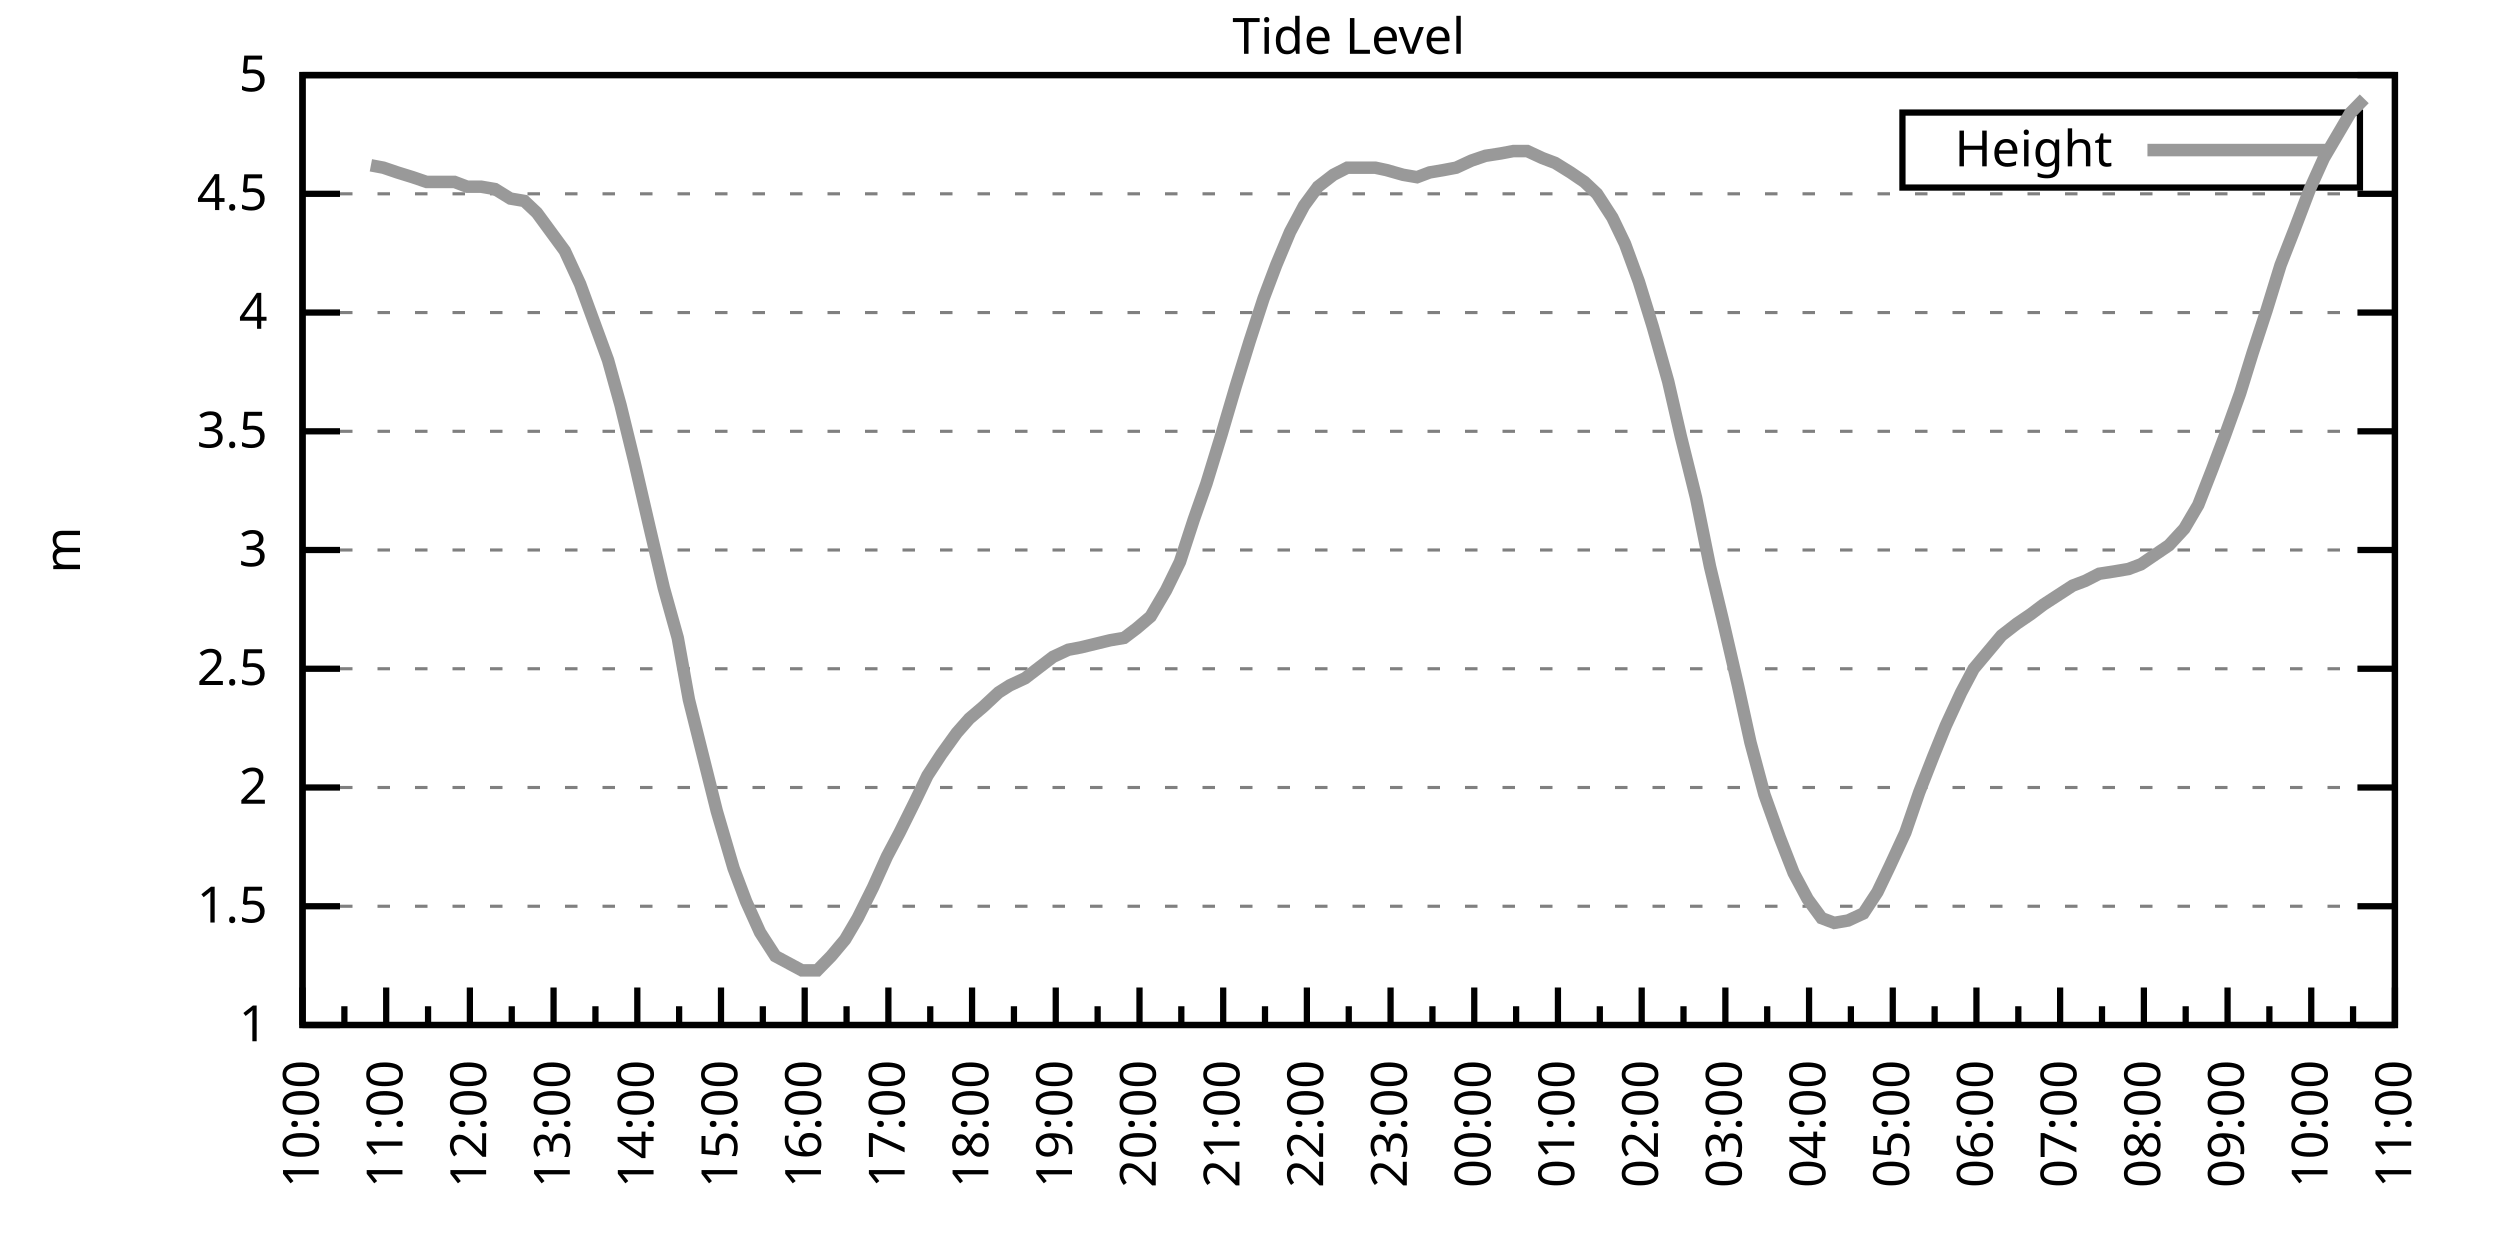
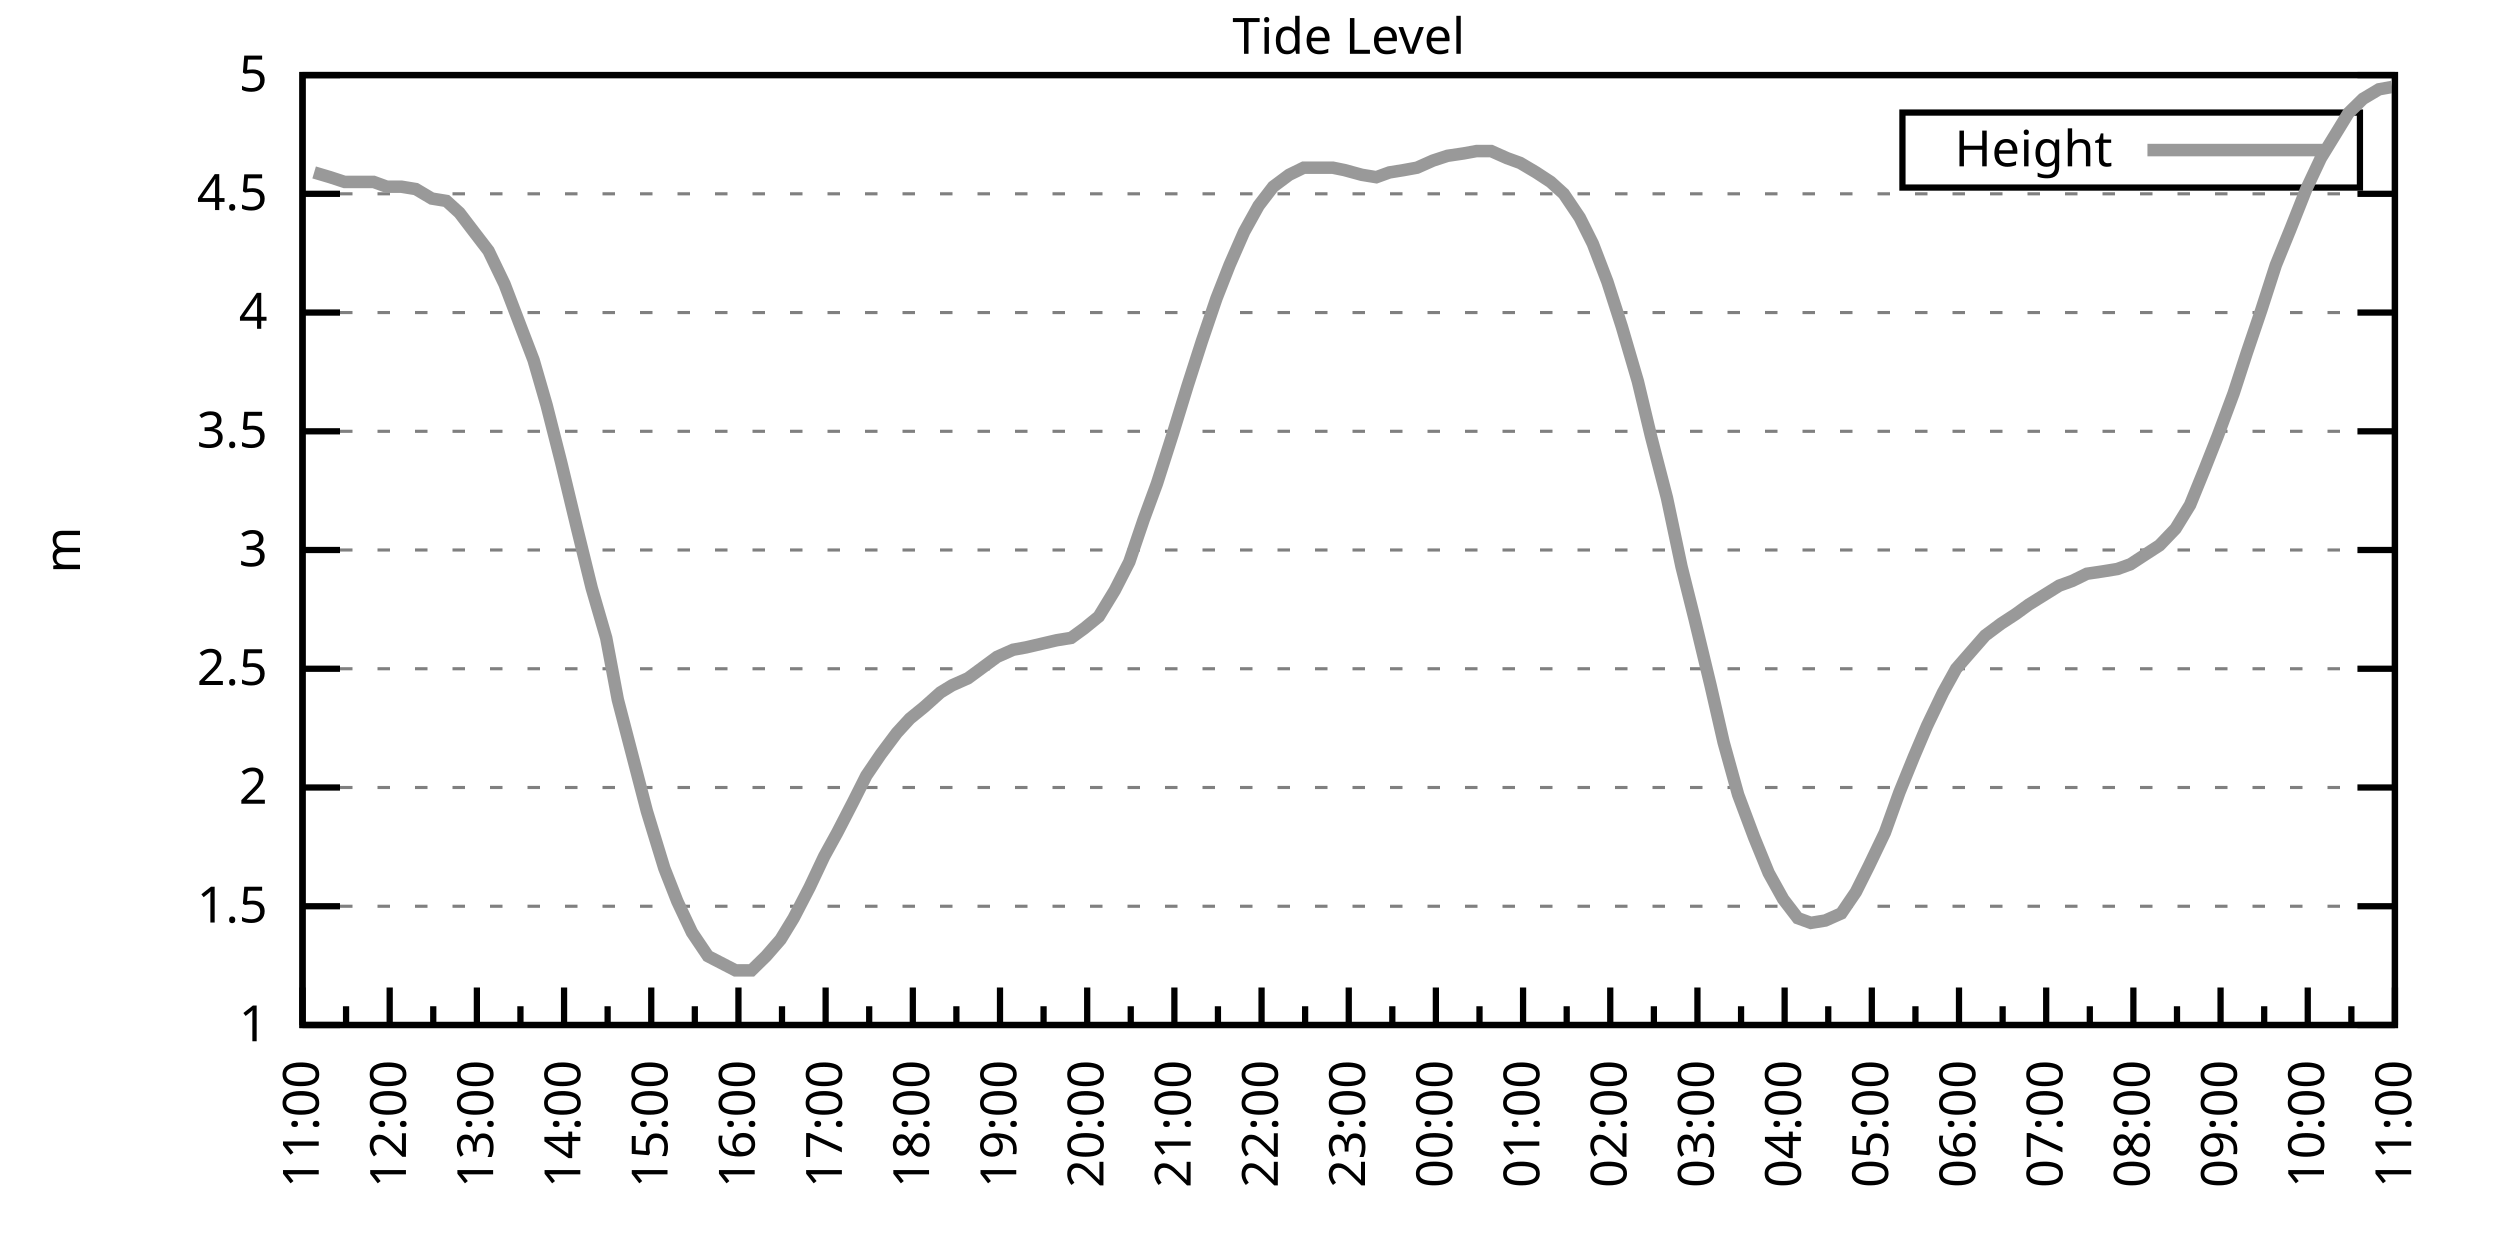
<svg xmlns="http://www.w3.org/2000/svg" xmlns:xlink="http://www.w3.org/1999/xlink" width="400" height="200" viewBox="0 0 400 200">
  <g id="gnuplot_canvas">
    <rect x="0" y="0" width="400" height="200" fill="none" />
    <defs>
      <circle id="gpDot" r="0.5" stroke-width="0.5" stroke="currentColor" />
      <path id="gpPt0" stroke-width="0.333" stroke="currentColor" d="M-1,0 h2 M0,-1 v2" />
      <path id="gpPt1" stroke-width="0.333" stroke="currentColor" d="M-1,-1 L1,1 M1,-1 L-1,1" />
      <path id="gpPt2" stroke-width="0.333" stroke="currentColor" d="M-1,0 L1,0 M0,-1 L0,1 M-1,-1 L1,1 M-1,1 L1,-1" />
      <rect id="gpPt3" stroke-width="0.333" stroke="currentColor" x="-1" y="-1" width="2" height="2" />
      <rect id="gpPt4" stroke-width="0.333" stroke="currentColor" fill="currentColor" x="-1" y="-1" width="2" height="2" />
      <circle id="gpPt5" stroke-width="0.333" stroke="currentColor" cx="0" cy="0" r="1" />
      <use xlink:href="#gpPt5" id="gpPt6" fill="currentColor" stroke="none" />
      <path id="gpPt7" stroke-width="0.333" stroke="currentColor" d="M0,-1.33 L-1.33,0.67 L1.33,0.67 z" />
      <use xlink:href="#gpPt7" id="gpPt8" fill="currentColor" stroke="none" />
      <use xlink:href="#gpPt7" id="gpPt9" stroke="currentColor" transform="rotate(180)" />
      <use xlink:href="#gpPt9" id="gpPt10" fill="currentColor" stroke="none" />
      <use xlink:href="#gpPt3" id="gpPt11" stroke="currentColor" transform="rotate(45)" />
      <use xlink:href="#gpPt11" id="gpPt12" fill="currentColor" stroke="none" />
      <path id="gpPt13" stroke-width="0.333" stroke="currentColor" d="M0,1.330 L1.265,0.411 L0.782,-1.067 L-0.782,-1.076 L-1.265,0.411 z" />
      <use xlink:href="#gpPt13" id="gpPt14" fill="currentColor" stroke="none" />
      <filter id="textbox" filterUnits="objectBoundingBox" x="0" y="0" height="1" width="1">
        <feFlood flood-color="white" flood-opacity="1" result="bgnd" />
        <feComposite in="SourceGraphic" in2="bgnd" operator="atop" />
      </filter>
      <filter id="greybox" filterUnits="objectBoundingBox" x="0" y="0" height="1" width="1">
        <feFlood flood-color="lightgrey" flood-opacity="1" result="grey" />
        <feComposite in="SourceGraphic" in2="grey" operator="atop" />
      </filter>
    </defs>
    <g fill="none" color="white" stroke="currentColor" stroke-width="1.00" stroke-linecap="butt" stroke-linejoin="miter">
</g>
    <g fill="none" color="black" stroke="currentColor" stroke-width="1.00" stroke-linecap="butt" stroke-linejoin="miter">
      <g stroke="none" shape-rendering="crispEdges">
        <polygon fill="rgb(255, 255, 255)" points="48.40,164.00 383.18,164.00 383.18,12.02 48.40,12.02 " />
      </g>
    </g>
    <g fill="none" color="black" stroke="currentColor" stroke-width="1.00" stroke-linecap="butt" stroke-linejoin="miter">
</g>
    <g fill="none" color="black" stroke="black" stroke-width="0.50" stroke-linecap="butt" stroke-linejoin="miter">
</g>
    <g fill="none" color="gray" stroke="currentColor" stroke-width="0.50" stroke-linecap="butt" stroke-linejoin="miter">
      <path stroke="gray" stroke-dasharray="2,4" class="gridline" d="M48.40,164.00 L383.19,164.00  " />
    </g>
    <g fill="none" color="gray" stroke="gray" stroke-width="1.00" stroke-linecap="butt" stroke-linejoin="miter">
</g>
    <g fill="none" color="black" stroke="currentColor" stroke-width="1.00" stroke-linecap="butt" stroke-linejoin="miter">
      <path stroke="black" d="M48.40,164.00 L54.40,164.00 M383.19,164.00 L377.19,164.00  " />
      <g transform="translate(42.80,166.60)" stroke="none" fill="black" font-family="Sans" font-size="8.00" text-anchor="end">
        <text>
          <tspan font-family="Sans"> 1</tspan>
        </text>
      </g>
    </g>
    <g fill="none" color="black" stroke="currentColor" stroke-width="1.00" stroke-linecap="butt" stroke-linejoin="miter">
</g>
    <g fill="none" color="black" stroke="black" stroke-width="0.50" stroke-linecap="butt" stroke-linejoin="miter">
</g>
    <g fill="none" color="gray" stroke="currentColor" stroke-width="0.50" stroke-linecap="butt" stroke-linejoin="miter">
      <path stroke="gray" stroke-dasharray="2,4" class="gridline" d="M48.40,145.00 L383.19,145.00  " />
    </g>
    <g fill="none" color="gray" stroke="gray" stroke-width="1.00" stroke-linecap="butt" stroke-linejoin="miter">
</g>
    <g fill="none" color="black" stroke="currentColor" stroke-width="1.00" stroke-linecap="butt" stroke-linejoin="miter">
      <path stroke="black" d="M48.40,145.00 L54.40,145.00 M383.19,145.00 L377.19,145.00  " />
      <g transform="translate(42.80,147.60)" stroke="none" fill="black" font-family="Sans" font-size="8.00" text-anchor="end">
        <text>
          <tspan font-family="Sans"> 1.5</tspan>
        </text>
      </g>
    </g>
    <g fill="none" color="black" stroke="currentColor" stroke-width="1.00" stroke-linecap="butt" stroke-linejoin="miter">
</g>
    <g fill="none" color="black" stroke="black" stroke-width="0.50" stroke-linecap="butt" stroke-linejoin="miter">
</g>
    <g fill="none" color="gray" stroke="currentColor" stroke-width="0.50" stroke-linecap="butt" stroke-linejoin="miter">
      <path stroke="gray" stroke-dasharray="2,4" class="gridline" d="M48.40,126.00 L383.19,126.00  " />
    </g>
    <g fill="none" color="gray" stroke="gray" stroke-width="1.00" stroke-linecap="butt" stroke-linejoin="miter">
</g>
    <g fill="none" color="black" stroke="currentColor" stroke-width="1.00" stroke-linecap="butt" stroke-linejoin="miter">
      <path stroke="black" d="M48.40,126.00 L54.40,126.00 M383.19,126.00 L377.19,126.00  " />
      <g transform="translate(42.80,128.60)" stroke="none" fill="black" font-family="Sans" font-size="8.00" text-anchor="end">
        <text>
          <tspan font-family="Sans"> 2</tspan>
        </text>
      </g>
    </g>
    <g fill="none" color="black" stroke="currentColor" stroke-width="1.00" stroke-linecap="butt" stroke-linejoin="miter">
</g>
    <g fill="none" color="black" stroke="black" stroke-width="0.50" stroke-linecap="butt" stroke-linejoin="miter">
</g>
    <g fill="none" color="gray" stroke="currentColor" stroke-width="0.50" stroke-linecap="butt" stroke-linejoin="miter">
      <path stroke="gray" stroke-dasharray="2,4" class="gridline" d="M48.40,107.00 L383.19,107.00  " />
    </g>
    <g fill="none" color="gray" stroke="gray" stroke-width="1.00" stroke-linecap="butt" stroke-linejoin="miter">
</g>
    <g fill="none" color="black" stroke="currentColor" stroke-width="1.00" stroke-linecap="butt" stroke-linejoin="miter">
      <path stroke="black" d="M48.40,107.00 L54.40,107.00 M383.19,107.00 L377.19,107.00  " />
      <g transform="translate(42.80,109.60)" stroke="none" fill="black" font-family="Sans" font-size="8.00" text-anchor="end">
        <text>
          <tspan font-family="Sans"> 2.5</tspan>
        </text>
      </g>
    </g>
    <g fill="none" color="black" stroke="currentColor" stroke-width="1.00" stroke-linecap="butt" stroke-linejoin="miter">
</g>
    <g fill="none" color="black" stroke="black" stroke-width="0.50" stroke-linecap="butt" stroke-linejoin="miter">
</g>
    <g fill="none" color="gray" stroke="currentColor" stroke-width="0.50" stroke-linecap="butt" stroke-linejoin="miter">
      <path stroke="gray" stroke-dasharray="2,4" class="gridline" d="M48.40,88.00 L383.19,88.00  " />
    </g>
    <g fill="none" color="gray" stroke="gray" stroke-width="1.00" stroke-linecap="butt" stroke-linejoin="miter">
</g>
    <g fill="none" color="black" stroke="currentColor" stroke-width="1.00" stroke-linecap="butt" stroke-linejoin="miter">
      <path stroke="black" d="M48.40,88.00 L54.40,88.00 M383.19,88.00 L377.19,88.00  " />
      <g transform="translate(42.80,90.60)" stroke="none" fill="black" font-family="Sans" font-size="8.00" text-anchor="end">
        <text>
          <tspan font-family="Sans"> 3</tspan>
        </text>
      </g>
    </g>
    <g fill="none" color="black" stroke="currentColor" stroke-width="1.00" stroke-linecap="butt" stroke-linejoin="miter">
</g>
    <g fill="none" color="black" stroke="black" stroke-width="0.50" stroke-linecap="butt" stroke-linejoin="miter">
</g>
    <g fill="none" color="gray" stroke="currentColor" stroke-width="0.50" stroke-linecap="butt" stroke-linejoin="miter">
      <path stroke="gray" stroke-dasharray="2,4" class="gridline" d="M48.40,69.01 L383.19,69.01  " />
    </g>
    <g fill="none" color="gray" stroke="gray" stroke-width="1.00" stroke-linecap="butt" stroke-linejoin="miter">
</g>
    <g fill="none" color="black" stroke="currentColor" stroke-width="1.00" stroke-linecap="butt" stroke-linejoin="miter">
      <path stroke="black" d="M48.40,69.01 L54.40,69.01 M383.19,69.01 L377.19,69.01  " />
      <g transform="translate(42.80,71.61)" stroke="none" fill="black" font-family="Sans" font-size="8.00" text-anchor="end">
        <text>
          <tspan font-family="Sans"> 3.5</tspan>
        </text>
      </g>
    </g>
    <g fill="none" color="black" stroke="currentColor" stroke-width="1.00" stroke-linecap="butt" stroke-linejoin="miter">
</g>
    <g fill="none" color="black" stroke="black" stroke-width="0.50" stroke-linecap="butt" stroke-linejoin="miter">
</g>
    <g fill="none" color="gray" stroke="currentColor" stroke-width="0.50" stroke-linecap="butt" stroke-linejoin="miter">
      <path stroke="gray" stroke-dasharray="2,4" class="gridline" d="M48.40,50.01 L383.19,50.01  " />
    </g>
    <g fill="none" color="gray" stroke="gray" stroke-width="1.00" stroke-linecap="butt" stroke-linejoin="miter">
</g>
    <g fill="none" color="black" stroke="currentColor" stroke-width="1.00" stroke-linecap="butt" stroke-linejoin="miter">
      <path stroke="black" d="M48.40,50.01 L54.40,50.01 M383.19,50.01 L377.19,50.01  " />
      <g transform="translate(42.80,52.61)" stroke="none" fill="black" font-family="Sans" font-size="8.00" text-anchor="end">
        <text>
          <tspan font-family="Sans"> 4</tspan>
        </text>
      </g>
    </g>
    <g fill="none" color="black" stroke="currentColor" stroke-width="1.00" stroke-linecap="butt" stroke-linejoin="miter">
</g>
    <g fill="none" color="black" stroke="black" stroke-width="0.50" stroke-linecap="butt" stroke-linejoin="miter">
</g>
    <g fill="none" color="gray" stroke="currentColor" stroke-width="0.50" stroke-linecap="butt" stroke-linejoin="miter">
      <path stroke="gray" stroke-dasharray="2,4" class="gridline" d="M48.40,31.01 L383.19,31.01  " />
    </g>
    <g fill="none" color="gray" stroke="gray" stroke-width="1.00" stroke-linecap="butt" stroke-linejoin="miter">
</g>
    <g fill="none" color="black" stroke="currentColor" stroke-width="1.00" stroke-linecap="butt" stroke-linejoin="miter">
      <path stroke="black" d="M48.40,31.01 L54.40,31.01 M383.19,31.01 L377.19,31.01  " />
      <g transform="translate(42.80,33.61)" stroke="none" fill="black" font-family="Sans" font-size="8.00" text-anchor="end">
        <text>
          <tspan font-family="Sans"> 4.5</tspan>
        </text>
      </g>
    </g>
    <g fill="none" color="black" stroke="currentColor" stroke-width="1.00" stroke-linecap="butt" stroke-linejoin="miter">
</g>
    <g fill="none" color="black" stroke="black" stroke-width="0.50" stroke-linecap="butt" stroke-linejoin="miter">
</g>
    <g fill="none" color="gray" stroke="currentColor" stroke-width="0.50" stroke-linecap="butt" stroke-linejoin="miter">
      <path stroke="gray" stroke-dasharray="2,4" class="gridline" d="M48.40,12.01 L383.19,12.01  " />
    </g>
    <g fill="none" color="gray" stroke="gray" stroke-width="1.00" stroke-linecap="butt" stroke-linejoin="miter">
</g>
    <g fill="none" color="black" stroke="currentColor" stroke-width="1.00" stroke-linecap="butt" stroke-linejoin="miter">
      <path stroke="black" d="M48.40,12.01 L54.40,12.01 M383.19,12.01 L377.19,12.01  " />
      <g transform="translate(42.80,14.61)" stroke="none" fill="black" font-family="Sans" font-size="8.00" text-anchor="end">
        <text>
          <tspan font-family="Sans"> 5</tspan>
        </text>
      </g>
    </g>
    <g fill="none" color="black" stroke="currentColor" stroke-width="1.00" stroke-linecap="butt" stroke-linejoin="miter">
      <path stroke="black" d="M48.40,164.00 L48.40,158.00  " />
      <g transform="translate(51.00,169.60) rotate(270)" stroke="none" fill="black" font-family="Sans" font-size="8.00" text-anchor="end">
        <text>
+           <tspan font-family="Sans">11:00</tspan>
+         </text>
+       </g>
+     </g>
+     <g fill="none" color="black" stroke="currentColor" stroke-width="1.00" stroke-linecap="butt" stroke-linejoin="miter">
+       <path stroke="black" d="M55.37,164.00 L55.37,161.00 M62.35,164.00 L62.35,158.00  " />
+       <g transform="translate(64.95,169.60) rotate(270)" stroke="none" fill="black" font-family="Sans" font-size="8.00" text-anchor="end">
+         <text>
+           <tspan font-family="Sans">12:00</tspan>
+         </text>
+       </g>
+     </g>
+     <g fill="none" color="black" stroke="currentColor" stroke-width="1.00" stroke-linecap="butt" stroke-linejoin="miter">
+       <path stroke="black" d="M69.32,164.00 L69.32,161.00 M76.30,164.00 L76.30,158.00  " />
+       <g transform="translate(78.90,169.60) rotate(270)" stroke="none" fill="black" font-family="Sans" font-size="8.00" text-anchor="end">
+         <text>
+           <tspan font-family="Sans">13:00</tspan>
+         </text>
+       </g>
+     </g>
+     <g fill="none" color="black" stroke="currentColor" stroke-width="1.00" stroke-linecap="butt" stroke-linejoin="miter">
+       <path stroke="black" d="M83.27,164.00 L83.27,161.00 M90.25,164.00 L90.25,158.00  " />
+       <g transform="translate(92.85,169.60) rotate(270)" stroke="none" fill="black" font-family="Sans" font-size="8.00" text-anchor="end">
+         <text>
+           <tspan font-family="Sans">14:00</tspan>
+         </text>
+       </g>
+     </g>
+     <g fill="none" color="black" stroke="currentColor" stroke-width="1.00" stroke-linecap="butt" stroke-linejoin="miter">
+       <path stroke="black" d="M97.22,164.00 L97.22,161.00 M104.20,164.00 L104.20,158.00  " />
+       <g transform="translate(106.80,169.60) rotate(270)" stroke="none" fill="black" font-family="Sans" font-size="8.00" text-anchor="end">
+         <text>
+           <tspan font-family="Sans">15:00</tspan>
+         </text>
+       </g>
+     </g>
+     <g fill="none" color="black" stroke="currentColor" stroke-width="1.00" stroke-linecap="butt" stroke-linejoin="miter">
+       <path stroke="black" d="M111.17,164.00 L111.17,161.00 M118.15,164.00 L118.15,158.00  " />
+       <g transform="translate(120.75,169.60) rotate(270)" stroke="none" fill="black" font-family="Sans" font-size="8.00" text-anchor="end">
+         <text>
+           <tspan font-family="Sans">16:00</tspan>
+         </text>
+       </g>
+     </g>
+     <g fill="none" color="black" stroke="currentColor" stroke-width="1.00" stroke-linecap="butt" stroke-linejoin="miter">
+       <path stroke="black" d="M125.12,164.00 L125.12,161.00 M132.10,164.00 L132.10,158.00  " />
+       <g transform="translate(134.70,169.60) rotate(270)" stroke="none" fill="black" font-family="Sans" font-size="8.00" text-anchor="end">
+         <text>
+           <tspan font-family="Sans">17:00</tspan>
+         </text>
+       </g>
+     </g>
+     <g fill="none" color="black" stroke="currentColor" stroke-width="1.00" stroke-linecap="butt" stroke-linejoin="miter">
+       <path stroke="black" d="M139.07,164.00 L139.07,161.00 M146.05,164.00 L146.05,158.00  " />
+       <g transform="translate(148.65,169.60) rotate(270)" stroke="none" fill="black" font-family="Sans" font-size="8.00" text-anchor="end">
+         <text>
+           <tspan font-family="Sans">18:00</tspan>
+         </text>
+       </g>
+     </g>
+     <g fill="none" color="black" stroke="currentColor" stroke-width="1.00" stroke-linecap="butt" stroke-linejoin="miter">
+       <path stroke="black" d="M153.02,164.00 L153.02,161.00 M160.00,164.00 L160.00,158.00  " />
+       <g transform="translate(162.60,169.60) rotate(270)" stroke="none" fill="black" font-family="Sans" font-size="8.00" text-anchor="end">
+         <text>
+           <tspan font-family="Sans">19:00</tspan>
+         </text>
+       </g>
+     </g>
+     <g fill="none" color="black" stroke="currentColor" stroke-width="1.00" stroke-linecap="butt" stroke-linejoin="miter">
+       <path stroke="black" d="M166.97,164.00 L166.97,161.00 M173.95,164.00 L173.95,158.00  " />
+       <g transform="translate(176.55,169.60) rotate(270)" stroke="none" fill="black" font-family="Sans" font-size="8.00" text-anchor="end">
+         <text>
+           <tspan font-family="Sans">20:00</tspan>
+         </text>
+       </g>
+     </g>
+     <g fill="none" color="black" stroke="currentColor" stroke-width="1.00" stroke-linecap="butt" stroke-linejoin="miter">
+       <path stroke="black" d="M180.92,164.00 L180.92,161.00 M187.90,164.00 L187.90,158.00  " />
+       <g transform="translate(190.50,169.60) rotate(270)" stroke="none" fill="black" font-family="Sans" font-size="8.00" text-anchor="end">
+         <text>
+           <tspan font-family="Sans">21:00</tspan>
+         </text>
+       </g>
+     </g>
+     <g fill="none" color="black" stroke="currentColor" stroke-width="1.00" stroke-linecap="butt" stroke-linejoin="miter">
+       <path stroke="black" d="M194.87,164.00 L194.87,161.00 M201.85,164.00 L201.85,158.00  " />
+       <g transform="translate(204.45,169.60) rotate(270)" stroke="none" fill="black" font-family="Sans" font-size="8.00" text-anchor="end">
+         <text>
+           <tspan font-family="Sans">22:00</tspan>
+         </text>
+       </g>
+     </g>
+     <g fill="none" color="black" stroke="currentColor" stroke-width="1.00" stroke-linecap="butt" stroke-linejoin="miter">
+       <path stroke="black" d="M208.82,164.00 L208.82,161.00 M215.80,164.00 L215.80,158.00  " />
+       <g transform="translate(218.40,169.60) rotate(270)" stroke="none" fill="black" font-family="Sans" font-size="8.00" text-anchor="end">
+         <text>
+           <tspan font-family="Sans">23:00</tspan>
+         </text>
+       </g>
+     </g>
+     <g fill="none" color="black" stroke="currentColor" stroke-width="1.00" stroke-linecap="butt" stroke-linejoin="miter">
+       <path stroke="black" d="M222.77,164.00 L222.77,161.00 M229.74,164.00 L229.74,158.00  " />
+       <g transform="translate(232.34,169.60) rotate(270)" stroke="none" fill="black" font-family="Sans" font-size="8.00" text-anchor="end">
+         <text>
+           <tspan font-family="Sans">00:00</tspan>
+         </text>
+       </g>
+     </g>
+     <g fill="none" color="black" stroke="currentColor" stroke-width="1.00" stroke-linecap="butt" stroke-linejoin="miter">
+       <path stroke="black" d="M236.72,164.00 L236.72,161.00 M243.69,164.00 L243.69,158.00  " />
+       <g transform="translate(246.29,169.60) rotate(270)" stroke="none" fill="black" font-family="Sans" font-size="8.00" text-anchor="end">
+         <text>
+           <tspan font-family="Sans">01:00</tspan>
+         </text>
+       </g>
+     </g>
+     <g fill="none" color="black" stroke="currentColor" stroke-width="1.00" stroke-linecap="butt" stroke-linejoin="miter">
+       <path stroke="black" d="M250.67,164.00 L250.67,161.00 M257.64,164.00 L257.64,158.00  " />
+       <g transform="translate(260.24,169.60) rotate(270)" stroke="none" fill="black" font-family="Sans" font-size="8.00" text-anchor="end">
+         <text>
+           <tspan font-family="Sans">02:00</tspan>
+         </text>
+       </g>
+     </g>
+     <g fill="none" color="black" stroke="currentColor" stroke-width="1.00" stroke-linecap="butt" stroke-linejoin="miter">
+       <path stroke="black" d="M264.62,164.00 L264.62,161.00 M271.59,164.00 L271.59,158.00  " />
+       <g transform="translate(274.19,169.60) rotate(270)" stroke="none" fill="black" font-family="Sans" font-size="8.00" text-anchor="end">
+         <text>
+           <tspan font-family="Sans">03:00</tspan>
+         </text>
+       </g>
+     </g>
+     <g fill="none" color="black" stroke="currentColor" stroke-width="1.00" stroke-linecap="butt" stroke-linejoin="miter">
+       <path stroke="black" d="M278.57,164.00 L278.57,161.00 M285.54,164.00 L285.54,158.00  " />
+       <g transform="translate(288.14,169.60) rotate(270)" stroke="none" fill="black" font-family="Sans" font-size="8.00" text-anchor="end">
+         <text>
+           <tspan font-family="Sans">04:00</tspan>
+         </text>
+       </g>
+     </g>
+     <g fill="none" color="black" stroke="currentColor" stroke-width="1.00" stroke-linecap="butt" stroke-linejoin="miter">
+       <path stroke="black" d="M292.52,164.00 L292.52,161.00 M299.49,164.00 L299.49,158.00  " />
+       <g transform="translate(302.09,169.60) rotate(270)" stroke="none" fill="black" font-family="Sans" font-size="8.00" text-anchor="end">
+         <text>
+           <tspan font-family="Sans">05:00</tspan>
+         </text>
+       </g>
+     </g>
+     <g fill="none" color="black" stroke="currentColor" stroke-width="1.00" stroke-linecap="butt" stroke-linejoin="miter">
+       <path stroke="black" d="M306.47,164.00 L306.47,161.00 M313.44,164.00 L313.44,158.00  " />
+       <g transform="translate(316.04,169.60) rotate(270)" stroke="none" fill="black" font-family="Sans" font-size="8.00" text-anchor="end">
+         <text>
+           <tspan font-family="Sans">06:00</tspan>
+         </text>
+       </g>
+     </g>
+     <g fill="none" color="black" stroke="currentColor" stroke-width="1.00" stroke-linecap="butt" stroke-linejoin="miter">
+       <path stroke="black" d="M320.42,164.00 L320.42,161.00 M327.39,164.00 L327.39,158.00  " />
+       <g transform="translate(329.99,169.60) rotate(270)" stroke="none" fill="black" font-family="Sans" font-size="8.00" text-anchor="end">
+         <text>
+           <tspan font-family="Sans">07:00</tspan>
+         </text>
+       </g>
+     </g>
+     <g fill="none" color="black" stroke="currentColor" stroke-width="1.00" stroke-linecap="butt" stroke-linejoin="miter">
+       <path stroke="black" d="M334.37,164.00 L334.37,161.00 M341.34,164.00 L341.34,158.00  " />
+       <g transform="translate(343.94,169.60) rotate(270)" stroke="none" fill="black" font-family="Sans" font-size="8.00" text-anchor="end">
+         <text>
+           <tspan font-family="Sans">08:00</tspan>
+         </text>
+       </g>
+     </g>
+     <g fill="none" color="black" stroke="currentColor" stroke-width="1.00" stroke-linecap="butt" stroke-linejoin="miter">
+       <path stroke="black" d="M348.32,164.00 L348.32,161.00 M355.29,164.00 L355.29,158.00  " />
+       <g transform="translate(357.89,169.60) rotate(270)" stroke="none" fill="black" font-family="Sans" font-size="8.00" text-anchor="end">
+         <text>
+           <tspan font-family="Sans">09:00</tspan>
+         </text>
+       </g>
+     </g>
+     <g fill="none" color="black" stroke="currentColor" stroke-width="1.00" stroke-linecap="butt" stroke-linejoin="miter">
+       <path stroke="black" d="M362.27,164.00 L362.27,161.00 M369.24,164.00 L369.24,158.00  " />
+       <g transform="translate(371.84,169.60) rotate(270)" stroke="none" fill="black" font-family="Sans" font-size="8.00" text-anchor="end">
+         <text>
          <tspan font-family="Sans">10:00</tspan>
        </text>
      </g>
    </g>
    <g fill="none" color="black" stroke="currentColor" stroke-width="1.00" stroke-linecap="butt" stroke-linejoin="miter">
-       <path stroke="black" d="M55.10,164.00 L55.10,161.00 M61.79,164.00 L61.79,158.00  " />
-       <g transform="translate(64.39,169.60) rotate(270)" stroke="none" fill="black" font-family="Sans" font-size="8.00" text-anchor="end">
-         <text>
-           <tspan font-family="Sans">11:00</tspan>
-         </text>
-       </g>
-     </g>
-     <g fill="none" color="black" stroke="currentColor" stroke-width="1.00" stroke-linecap="butt" stroke-linejoin="miter">
-       <path stroke="black" d="M68.49,164.00 L68.49,161.00 M75.18,164.00 L75.18,158.00  " />
-       <g transform="translate(77.78,169.60) rotate(270)" stroke="none" fill="black" font-family="Sans" font-size="8.00" text-anchor="end">
-         <text>
-           <tspan font-family="Sans">12:00</tspan>
-         </text>
-       </g>
-     </g>
-     <g fill="none" color="black" stroke="currentColor" stroke-width="1.00" stroke-linecap="butt" stroke-linejoin="miter">
-       <path stroke="black" d="M81.88,164.00 L81.88,161.00 M88.57,164.00 L88.57,158.00  " />
-       <g transform="translate(91.17,169.60) rotate(270)" stroke="none" fill="black" font-family="Sans" font-size="8.00" text-anchor="end">
-         <text>
-           <tspan font-family="Sans">13:00</tspan>
-         </text>
-       </g>
-     </g>
-     <g fill="none" color="black" stroke="currentColor" stroke-width="1.00" stroke-linecap="butt" stroke-linejoin="miter">
-       <path stroke="black" d="M95.27,164.00 L95.27,161.00 M101.97,164.00 L101.97,158.00  " />
-       <g transform="translate(104.57,169.60) rotate(270)" stroke="none" fill="black" font-family="Sans" font-size="8.00" text-anchor="end">
-         <text>
-           <tspan font-family="Sans">14:00</tspan>
-         </text>
-       </g>
-     </g>
-     <g fill="none" color="black" stroke="currentColor" stroke-width="1.00" stroke-linecap="butt" stroke-linejoin="miter">
-       <path stroke="black" d="M108.66,164.00 L108.66,161.00 M115.36,164.00 L115.36,158.00  " />
-       <g transform="translate(117.96,169.60) rotate(270)" stroke="none" fill="black" font-family="Sans" font-size="8.00" text-anchor="end">
-         <text>
-           <tspan font-family="Sans">15:00</tspan>
-         </text>
-       </g>
-     </g>
-     <g fill="none" color="black" stroke="currentColor" stroke-width="1.00" stroke-linecap="butt" stroke-linejoin="miter">
-       <path stroke="black" d="M122.05,164.00 L122.05,161.00 M128.75,164.00 L128.75,158.00  " />
-       <g transform="translate(131.35,169.60) rotate(270)" stroke="none" fill="black" font-family="Sans" font-size="8.00" text-anchor="end">
-         <text>
-           <tspan font-family="Sans">16:00</tspan>
-         </text>
-       </g>
-     </g>
-     <g fill="none" color="black" stroke="currentColor" stroke-width="1.00" stroke-linecap="butt" stroke-linejoin="miter">
-       <path stroke="black" d="M135.45,164.00 L135.45,161.00 M142.14,164.00 L142.14,158.00  " />
-       <g transform="translate(144.74,169.60) rotate(270)" stroke="none" fill="black" font-family="Sans" font-size="8.00" text-anchor="end">
-         <text>
-           <tspan font-family="Sans">17:00</tspan>
-         </text>
-       </g>
-     </g>
-     <g fill="none" color="black" stroke="currentColor" stroke-width="1.00" stroke-linecap="butt" stroke-linejoin="miter">
-       <path stroke="black" d="M148.84,164.00 L148.84,161.00 M155.53,164.00 L155.53,158.00  " />
-       <g transform="translate(158.13,169.60) rotate(270)" stroke="none" fill="black" font-family="Sans" font-size="8.00" text-anchor="end">
-         <text>
-           <tspan font-family="Sans">18:00</tspan>
-         </text>
-       </g>
-     </g>
-     <g fill="none" color="black" stroke="currentColor" stroke-width="1.00" stroke-linecap="butt" stroke-linejoin="miter">
-       <path stroke="black" d="M162.23,164.00 L162.23,161.00 M168.92,164.00 L168.92,158.00  " />
-       <g transform="translate(171.52,169.60) rotate(270)" stroke="none" fill="black" font-family="Sans" font-size="8.00" text-anchor="end">
-         <text>
-           <tspan font-family="Sans">19:00</tspan>
-         </text>
-       </g>
-     </g>
-     <g fill="none" color="black" stroke="currentColor" stroke-width="1.00" stroke-linecap="butt" stroke-linejoin="miter">
-       <path stroke="black" d="M175.62,164.00 L175.62,161.00 M182.32,164.00 L182.32,158.00  " />
-       <g transform="translate(184.92,169.60) rotate(270)" stroke="none" fill="black" font-family="Sans" font-size="8.00" text-anchor="end">
-         <text>
-           <tspan font-family="Sans">20:00</tspan>
-         </text>
-       </g>
-     </g>
-     <g fill="none" color="black" stroke="currentColor" stroke-width="1.00" stroke-linecap="butt" stroke-linejoin="miter">
-       <path stroke="black" d="M189.01,164.00 L189.01,161.00 M195.71,164.00 L195.71,158.00  " />
-       <g transform="translate(198.31,169.60) rotate(270)" stroke="none" fill="black" font-family="Sans" font-size="8.00" text-anchor="end">
-         <text>
-           <tspan font-family="Sans">21:00</tspan>
-         </text>
-       </g>
-     </g>
-     <g fill="none" color="black" stroke="currentColor" stroke-width="1.00" stroke-linecap="butt" stroke-linejoin="miter">
-       <path stroke="black" d="M202.40,164.00 L202.40,161.00 M209.10,164.00 L209.10,158.00  " />
-       <g transform="translate(211.70,169.60) rotate(270)" stroke="none" fill="black" font-family="Sans" font-size="8.00" text-anchor="end">
-         <text>
-           <tspan font-family="Sans">22:00</tspan>
-         </text>
-       </g>
-     </g>
-     <g fill="none" color="black" stroke="currentColor" stroke-width="1.00" stroke-linecap="butt" stroke-linejoin="miter">
-       <path stroke="black" d="M215.80,164.00 L215.80,161.00 M222.49,164.00 L222.49,158.00  " />
-       <g transform="translate(225.09,169.60) rotate(270)" stroke="none" fill="black" font-family="Sans" font-size="8.00" text-anchor="end">
-         <text>
-           <tspan font-family="Sans">23:00</tspan>
-         </text>
-       </g>
-     </g>
-     <g fill="none" color="black" stroke="currentColor" stroke-width="1.00" stroke-linecap="butt" stroke-linejoin="miter">
-       <path stroke="black" d="M229.19,164.00 L229.19,161.00 M235.88,164.00 L235.88,158.00  " />
-       <g transform="translate(238.48,169.60) rotate(270)" stroke="none" fill="black" font-family="Sans" font-size="8.00" text-anchor="end">
-         <text>
-           <tspan font-family="Sans">00:00</tspan>
-         </text>
-       </g>
-     </g>
-     <g fill="none" color="black" stroke="currentColor" stroke-width="1.00" stroke-linecap="butt" stroke-linejoin="miter">
-       <path stroke="black" d="M242.58,164.00 L242.58,161.00 M249.27,164.00 L249.27,158.00  " />
-       <g transform="translate(251.87,169.60) rotate(270)" stroke="none" fill="black" font-family="Sans" font-size="8.00" text-anchor="end">
-         <text>
-           <tspan font-family="Sans">01:00</tspan>
-         </text>
-       </g>
-     </g>
-     <g fill="none" color="black" stroke="currentColor" stroke-width="1.00" stroke-linecap="butt" stroke-linejoin="miter">
-       <path stroke="black" d="M255.97,164.00 L255.97,161.00 M262.67,164.00 L262.67,158.00  " />
-       <g transform="translate(265.27,169.60) rotate(270)" stroke="none" fill="black" font-family="Sans" font-size="8.00" text-anchor="end">
-         <text>
-           <tspan font-family="Sans">02:00</tspan>
-         </text>
-       </g>
-     </g>
-     <g fill="none" color="black" stroke="currentColor" stroke-width="1.00" stroke-linecap="butt" stroke-linejoin="miter">
-       <path stroke="black" d="M269.36,164.00 L269.36,161.00 M276.06,164.00 L276.06,158.00  " />
-       <g transform="translate(278.66,169.60) rotate(270)" stroke="none" fill="black" font-family="Sans" font-size="8.00" text-anchor="end">
-         <text>
-           <tspan font-family="Sans">03:00</tspan>
-         </text>
-       </g>
-     </g>
-     <g fill="none" color="black" stroke="currentColor" stroke-width="1.00" stroke-linecap="butt" stroke-linejoin="miter">
-       <path stroke="black" d="M282.75,164.00 L282.75,161.00 M289.45,164.00 L289.45,158.00  " />
-       <g transform="translate(292.05,169.60) rotate(270)" stroke="none" fill="black" font-family="Sans" font-size="8.00" text-anchor="end">
-         <text>
-           <tspan font-family="Sans">04:00</tspan>
-         </text>
-       </g>
-     </g>
-     <g fill="none" color="black" stroke="currentColor" stroke-width="1.00" stroke-linecap="butt" stroke-linejoin="miter">
-       <path stroke="black" d="M296.14,164.00 L296.14,161.00 M302.84,164.00 L302.84,158.00  " />
-       <g transform="translate(305.44,169.60) rotate(270)" stroke="none" fill="black" font-family="Sans" font-size="8.00" text-anchor="end">
-         <text>
-           <tspan font-family="Sans">05:00</tspan>
-         </text>
-       </g>
-     </g>
-     <g fill="none" color="black" stroke="currentColor" stroke-width="1.00" stroke-linecap="butt" stroke-linejoin="miter">
-       <path stroke="black" d="M309.54,164.00 L309.54,161.00 M316.23,164.00 L316.23,158.00  " />
-       <g transform="translate(318.83,169.60) rotate(270)" stroke="none" fill="black" font-family="Sans" font-size="8.00" text-anchor="end">
-         <text>
-           <tspan font-family="Sans">06:00</tspan>
-         </text>
-       </g>
-     </g>
-     <g fill="none" color="black" stroke="currentColor" stroke-width="1.00" stroke-linecap="butt" stroke-linejoin="miter">
-       <path stroke="black" d="M322.93,164.00 L322.93,161.00 M329.62,164.00 L329.62,158.00  " />
-       <g transform="translate(332.22,169.60) rotate(270)" stroke="none" fill="black" font-family="Sans" font-size="8.00" text-anchor="end">
-         <text>
-           <tspan font-family="Sans">07:00</tspan>
-         </text>
-       </g>
-     </g>
-     <g fill="none" color="black" stroke="currentColor" stroke-width="1.00" stroke-linecap="butt" stroke-linejoin="miter">
-       <path stroke="black" d="M336.32,164.00 L336.32,161.00 M343.02,164.00 L343.02,158.00  " />
-       <g transform="translate(345.62,169.60) rotate(270)" stroke="none" fill="black" font-family="Sans" font-size="8.00" text-anchor="end">
-         <text>
-           <tspan font-family="Sans">08:00</tspan>
-         </text>
-       </g>
-     </g>
-     <g fill="none" color="black" stroke="currentColor" stroke-width="1.00" stroke-linecap="butt" stroke-linejoin="miter">
-       <path stroke="black" d="M349.71,164.00 L349.71,161.00 M356.41,164.00 L356.41,158.00  " />
-       <g transform="translate(359.01,169.60) rotate(270)" stroke="none" fill="black" font-family="Sans" font-size="8.00" text-anchor="end">
-         <text>
-           <tspan font-family="Sans">09:00</tspan>
-         </text>
-       </g>
-     </g>
-     <g fill="none" color="black" stroke="currentColor" stroke-width="1.00" stroke-linecap="butt" stroke-linejoin="miter">
-       <path stroke="black" d="M363.10,164.00 L363.10,161.00 M369.80,164.00 L369.80,158.00  " />
-       <g transform="translate(372.40,169.60) rotate(270)" stroke="none" fill="black" font-family="Sans" font-size="8.00" text-anchor="end">
-         <text>
-           <tspan font-family="Sans">10:00</tspan>
-         </text>
-       </g>
-     </g>
-     <g fill="none" color="black" stroke="currentColor" stroke-width="1.00" stroke-linecap="butt" stroke-linejoin="miter">
-       <path stroke="black" d="M376.49,164.00 L376.49,161.00 M383.19,164.00 L383.19,158.00  " />
+       <path stroke="black" d="M376.22,164.00 L376.22,161.00 M383.19,164.00 L383.19,158.00  " />
      <g transform="translate(385.79,169.60) rotate(270)" stroke="none" fill="black" font-family="Sans" font-size="8.00" text-anchor="end">
        <text>
          <tspan font-family="Sans">11:00</tspan>
        </text>
      </g>
    </g>
    <g fill="none" color="black" stroke="currentColor" stroke-width="1.00" stroke-linecap="butt" stroke-linejoin="miter">
</g>
    <g fill="none" color="black" stroke="currentColor" stroke-width="1.00" stroke-linecap="butt" stroke-linejoin="miter">
      <path stroke="black" d="M48.40,12.01 L48.40,164.00 L383.19,164.00 L383.19,12.01 L48.40,12.01 Z  " />
    </g>
    <g fill="none" color="black" stroke="currentColor" stroke-width="1.00" stroke-linecap="butt" stroke-linejoin="miter">
      <g transform="translate(12.80,88.01) rotate(270)" stroke="none" fill="black" font-family="Sans" font-size="8.00" text-anchor="middle">
        <text>
          <tspan font-family="Sans">m</tspan>
        </text>
      </g>
    </g>
    <g fill="none" color="black" stroke="currentColor" stroke-width="1.00" stroke-linecap="butt" stroke-linejoin="miter">
</g>
    <g fill="none" color="black" stroke="currentColor" stroke-width="1.00" stroke-linecap="butt" stroke-linejoin="miter">
      <path stroke="black" d="M304.39,30.01 L304.39,18.01 L377.59,18.01 L377.59,30.01 L304.39,30.01 Z  " />
    </g>
    <g id="Tide_level_plot_1">
      <g fill="none" color="white" stroke="black" stroke-width="2.00" stroke-linecap="butt" stroke-linejoin="miter">
</g>
      <g fill="none" color="black" stroke="currentColor" stroke-width="2.00" stroke-linecap="butt" stroke-linejoin="miter">
        <g transform="translate(337.99,26.61)" stroke="none" fill="black" font-family="Sans" font-size="8.00" text-anchor="end">
          <text>
            <tspan font-family="Sans">Height</tspan>
          </text>
        </g>
      </g>
      <g fill="none" color="black" stroke="currentColor" stroke-width="2.00" stroke-linecap="butt" stroke-linejoin="miter">
-         <path stroke="rgb(153, 153, 153)" d="M343.59,24.01 L371.99,24.01 M59.34,26.45 L61.35,26.83 L63.58,27.59 L66.03,28.35 L68.26,29.11 L70.27,29.11   L72.73,29.11 L74.74,29.87 L76.97,29.87 L79.20,30.25 L81.66,31.77 L83.89,32.15 L85.90,34.05 L88.13,37.09   L90.36,40.13 L92.82,45.45 L95.05,51.53 L97.28,57.61 L99.29,64.83 L101.52,73.95 L103.98,84.59 L106.21,94.08   L108.44,102.06 L110.22,111.94 L114.69,129.80 L117.37,138.92 L119.38,144.24 L121.61,149.18 L124.06,152.98 L128.30,155.26   L130.76,155.26 L132.99,152.98 L135.22,150.32 L137.23,146.90 L139.69,141.96 L141.92,137.02 L143.93,133.22 L146.38,128.28   L148.39,124.10 L150.62,120.68 L153.08,117.26 L155.09,114.98 L157.32,113.08 L159.77,110.80 L161.56,109.66 L164.01,108.52   L168.48,105.10 L170.93,103.96 L172.94,103.58 L177.63,102.44 L179.86,102.06 L181.87,100.54 L184.10,98.64 L186.56,94.46   L188.79,89.90 L191.02,83.07 L193.03,77.37 L195.48,69.39 L197.72,61.79 L199.95,54.57 L202.18,47.73 L204.19,42.41   L206.42,37.09 L208.65,32.91 L210.88,29.87 L213.34,27.97 L215.57,26.83 L217.58,26.83 L220.04,26.83 L221.82,27.21   L224.50,27.97 L226.73,28.35 L228.74,27.59 L230.97,27.21 L232.98,26.83 L235.44,25.69 L237.67,24.93 L240.12,24.55   L242.13,24.17 L244.36,24.17 L246.82,25.31 L248.83,26.07 L251.28,27.59 L253.51,29.11 L255.52,31.01 L257.98,34.81   L259.99,38.99 L262.22,45.07 L264.45,52.29 L266.91,61.03 L268.92,69.77 L271.37,79.65 L273.60,90.66 L275.61,99.02   L278.07,109.66 L280.07,118.78 L282.31,127.14 L284.76,133.98 L286.99,139.68 L289.23,143.86 L291.46,146.90 L293.47,147.66   L295.70,147.28 L298.15,146.14 L300.39,142.72 L302.39,138.54 L304.85,133.22 L307.08,126.76 L309.31,121.06 L311.32,116.12   L313.78,110.80 L315.79,107.00 L318.02,104.34 L320.25,101.68 L322.70,99.78 L324.94,98.26 L326.95,96.74 L331.63,93.70   L333.64,92.94 L335.87,91.80 L338.33,91.42 L340.56,91.04 L342.57,90.28 L344.80,88.76 L347.03,87.25 L349.49,84.59   L351.72,80.79 L353.95,75.09 L355.96,69.77 L358.42,62.93 L360.42,56.47 L362.66,49.63 L364.89,42.41 L367.12,36.71   L369.58,30.25 L371.81,25.31 L374.04,21.51 L376.05,18.09 L378.28,15.81  " />
+         <path stroke="rgb(153, 153, 153)" d="M343.59,24.01 L371.99,24.01 M50.26,27.59 L52.82,28.35 L55.14,29.11 L57.23,29.11 L59.79,29.11 L61.88,29.87   L64.21,29.87 L66.53,30.25 L69.09,31.77 L71.42,32.15 L73.51,34.05 L75.83,37.09 L78.16,40.13 L80.72,45.45   L83.04,51.53 L85.37,57.61 L87.46,64.83 L89.78,73.95 L92.34,84.59 L94.67,94.08 L96.99,102.06 L98.85,111.94   L103.50,129.80 L106.29,138.92 L108.38,144.24 L110.71,149.18 L113.27,152.98 L117.68,155.26 L120.24,155.26 L122.57,152.98   L124.89,150.32 L126.98,146.90 L129.54,141.96 L131.87,137.02 L133.96,133.22 L136.51,128.28 L138.61,124.10 L140.93,120.68   L143.49,117.26 L145.58,114.98 L147.91,113.08 L150.46,110.80 L152.32,109.66 L154.88,108.52 L159.53,105.10 L162.09,103.96   L164.18,103.58 L169.06,102.44 L171.39,102.06 L173.48,100.54 L175.81,98.64 L178.36,94.46 L180.69,89.90 L183.01,83.07   L185.11,77.37 L187.66,69.39 L189.99,61.79 L192.31,54.57 L194.64,47.73 L196.73,42.41 L199.06,37.09 L201.38,32.91   L203.71,29.87 L206.26,27.97 L208.59,26.83 L210.68,26.83 L213.24,26.83 L215.10,27.21 L217.89,27.97 L220.21,28.35   L222.30,27.59 L224.63,27.21 L226.72,26.83 L229.28,25.69 L231.60,24.93 L234.16,24.55 L236.25,24.17 L238.58,24.17   L241.14,25.31 L243.23,26.07 L245.79,27.59 L248.11,29.11 L250.20,31.01 L252.76,34.81 L254.85,38.99 L257.18,45.07   L259.50,52.29 L262.06,61.03 L264.15,69.77 L266.71,79.65 L269.04,90.66 L271.13,99.02 L273.69,109.66 L275.78,118.78   L278.10,127.14 L280.66,133.98 L282.99,139.68 L285.31,143.86 L287.64,146.90 L289.73,147.66 L292.05,147.28 L294.61,146.14   L296.94,142.72 L299.03,138.54 L301.58,133.22 L303.91,126.76 L306.23,121.06 L308.33,116.12 L310.88,110.80 L312.98,107.00   L315.30,104.34 L317.63,101.68 L320.18,99.78 L322.51,98.26 L324.60,96.74 L329.48,93.70 L331.58,92.94 L333.90,91.80   L336.46,91.42 L338.78,91.04 L340.88,90.28 L343.20,88.76 L345.53,87.25 L348.08,84.59 L350.41,80.79 L352.73,75.09   L354.83,69.77 L357.38,62.93 L359.48,56.47 L361.80,49.63 L364.13,42.41 L366.45,36.71 L369.01,30.25 L371.33,25.31   L373.66,21.51 L375.75,18.09 L378.08,15.81 L380.63,14.29 L382.73,13.91  " />
      </g>
    </g>
    <g fill="none" color="black" stroke="currentColor" stroke-width="2.00" stroke-linecap="butt" stroke-linejoin="miter">
</g>
    <g fill="none" color="black" stroke="black" stroke-width="1.00" stroke-linecap="butt" stroke-linejoin="miter">
</g>
    <g fill="none" color="black" stroke="currentColor" stroke-width="1.00" stroke-linecap="butt" stroke-linejoin="miter">
      <path stroke="black" d="M48.40,12.01 L48.40,164.00 L383.19,164.00 L383.19,12.01 L48.40,12.01 Z  " />
    </g>
    <g fill="none" color="black" stroke="currentColor" stroke-width="1.00" stroke-linecap="butt" stroke-linejoin="miter">
      <g transform="translate(215.79,8.61)" stroke="none" fill="black" font-family="Sans" font-size="8.00" text-anchor="middle">
        <text>
          <tspan font-family="Sans">Tide Level</tspan>
        </text>
      </g>
    </g>
    <g fill="none" color="black" stroke="currentColor" stroke-width="1.00" stroke-linecap="butt" stroke-linejoin="miter">
</g>
  </g>
</svg>
